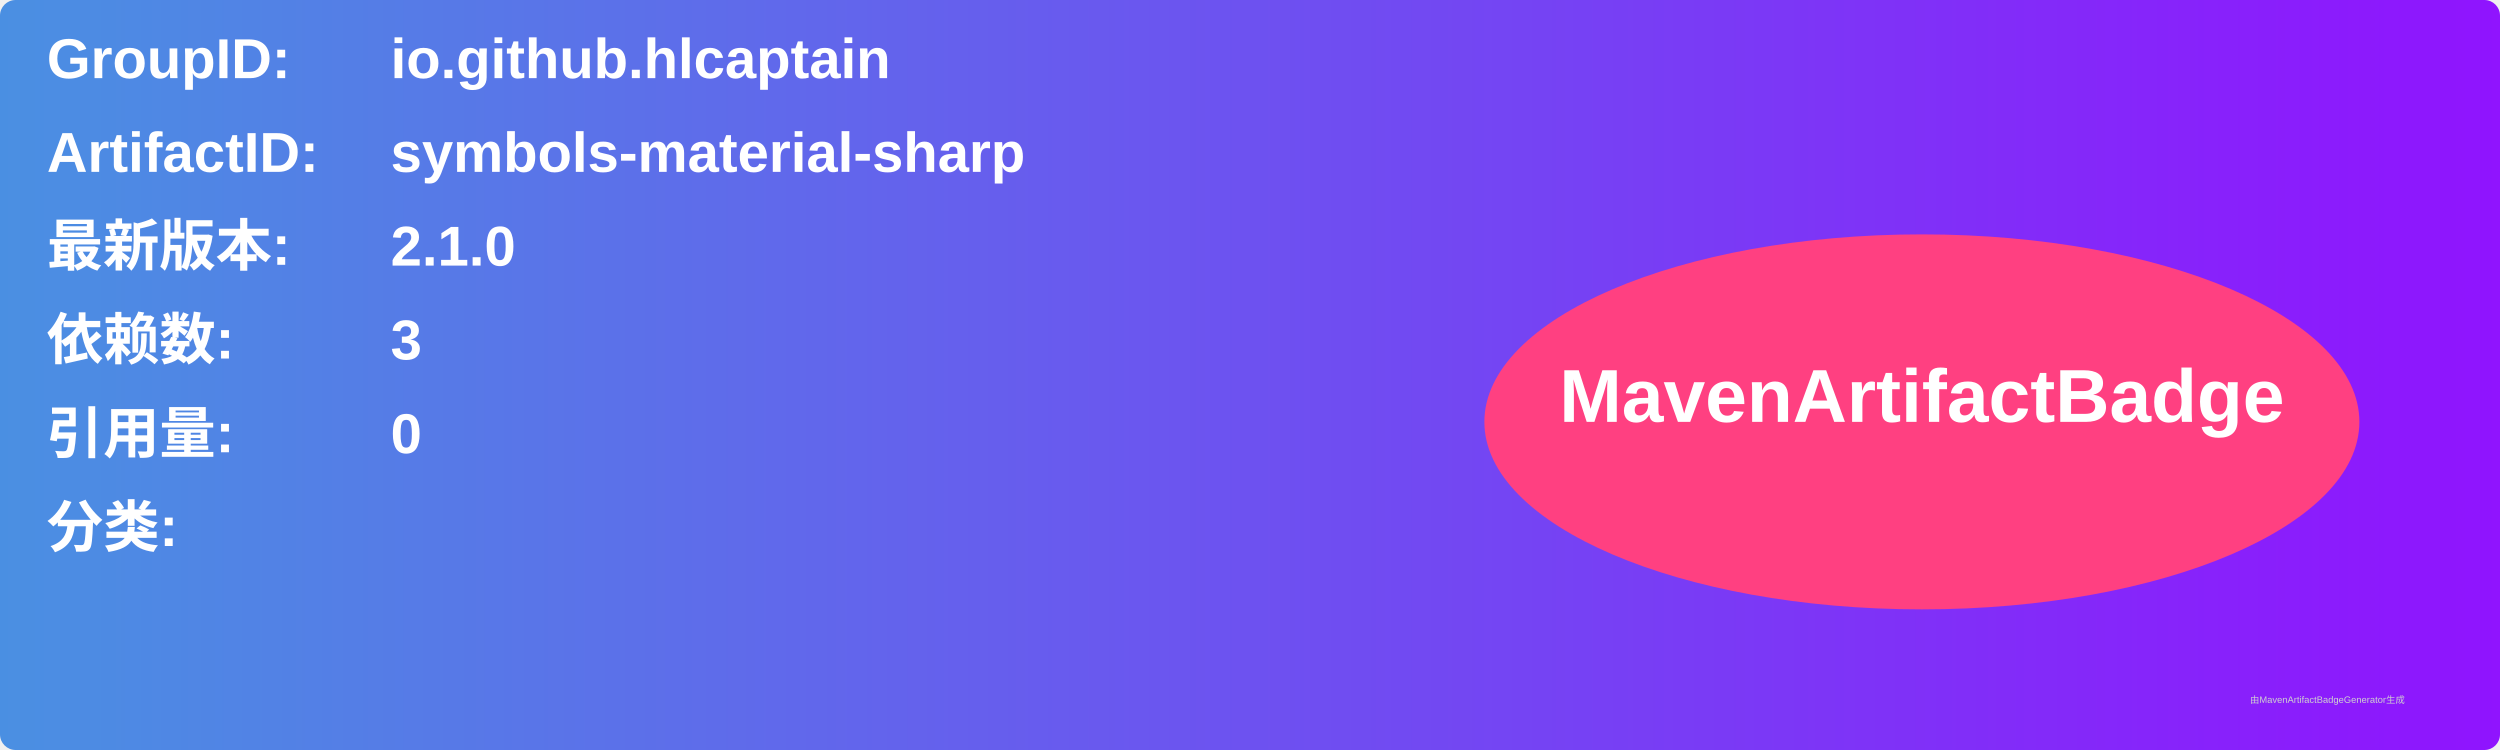
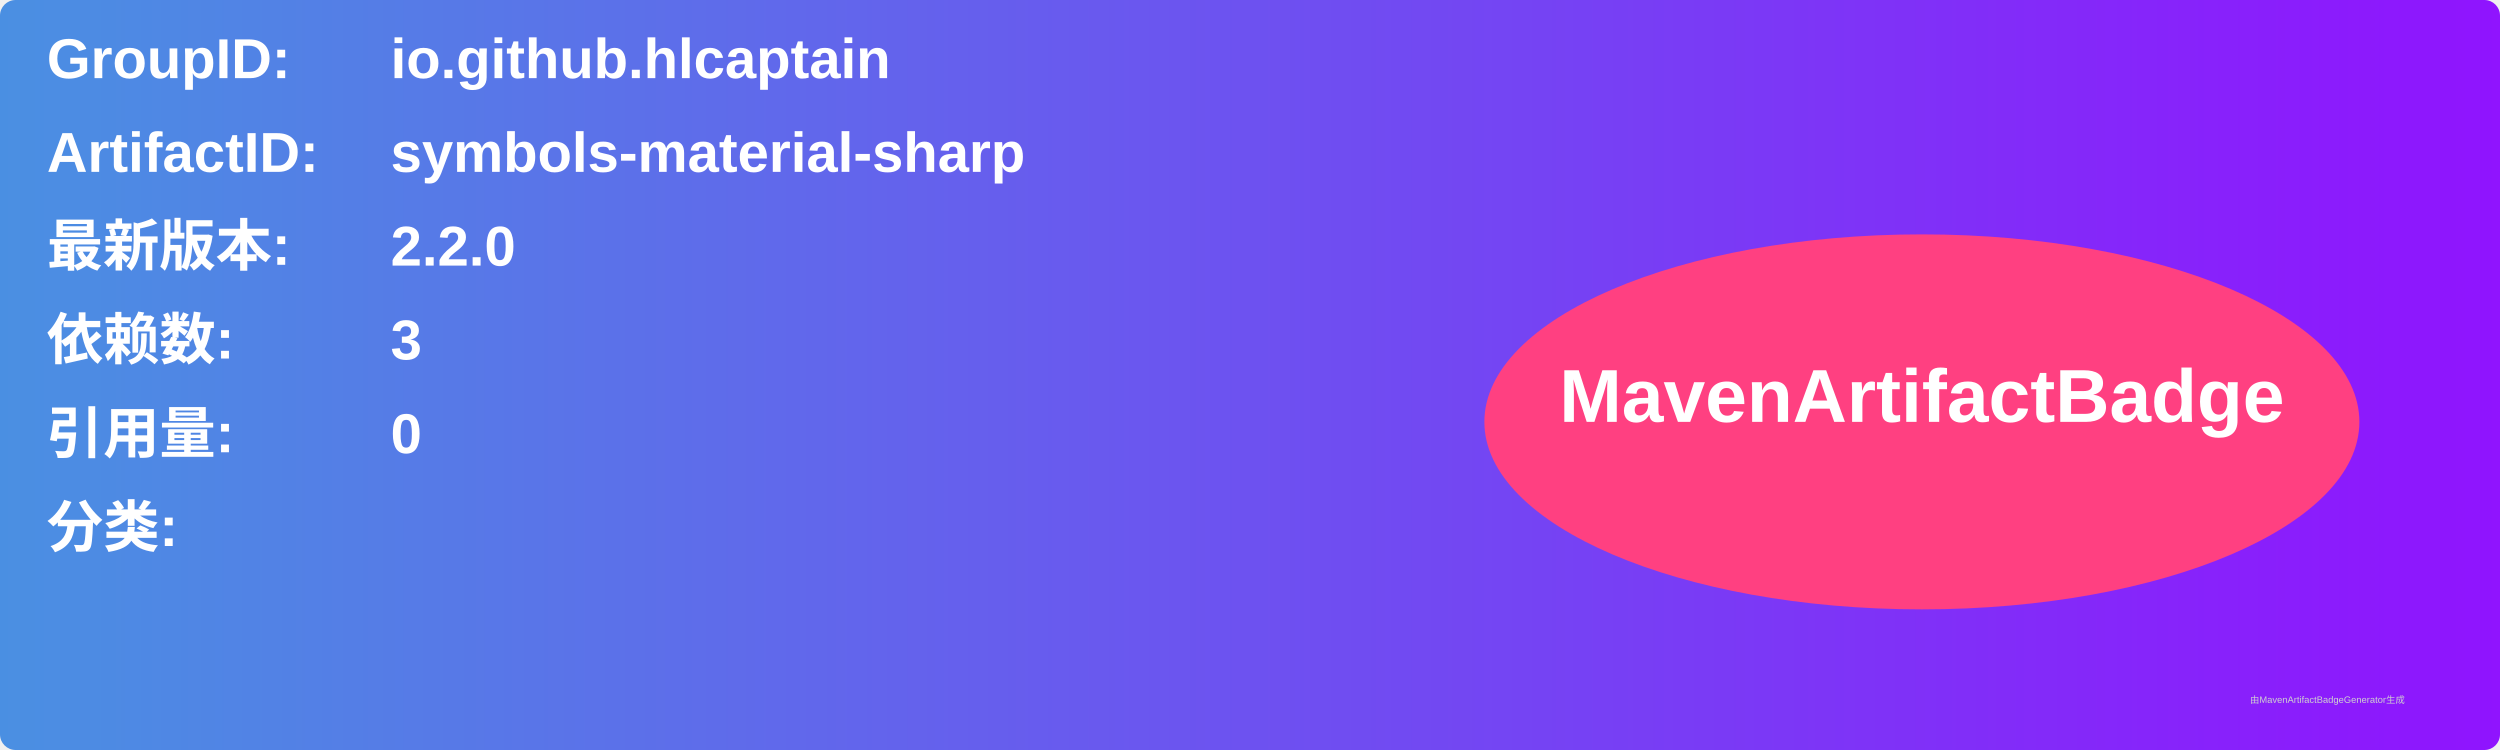
<svg xmlns="http://www.w3.org/2000/svg" width="800" height="240" viewBox="0 0 800 240">
  <linearGradient id="grad" x1="0%" y1="0%" x2="100%" y2="0%">
    <stop offset="0%" stop-color="#4a90e2" />
    <stop offset="100%" stop-color="#9013fe" />
  </linearGradient>
  <rect width="100%" height="100%" rx="5" ry="5" fill="url(#grad)" />
  <g transform="translate(15, 15)">
    <text x="0" y="10" font-family="Arial" font-size="18" fill="white" font-weight="bold" width="260">GroupID:</text>
    <text x="110" y="10" font-family="Arial" font-size="18" fill="white" font-weight="bold" width="460">io.github.hlcaptain</text>
    <text x="0" y="40" font-family="Arial" font-size="18" fill="white" font-weight="bold" width="260">ArtifactID:</text>
    <text x="110" y="40" font-family="Arial" font-size="18" fill="white" font-weight="bold" width="460">symbols-material-sharp</text>
    <text x="0" y="70" font-family="Arial" font-size="18" fill="white" font-weight="bold">最新版本:</text>
    <text x="110" y="70" font-family="Arial" font-size="18" fill="white" font-weight="bold">
-       <tspan font-weight="bold">2.1.0</tspan>
+       <tspan font-weight="bold">2.2.0</tspan>
    </text>
    <text x="0" y="100" font-family="Arial" font-size="18" fill="white" font-weight="bold">依赖数: </text>
    <text x="110" y="100" font-family="Arial" font-size="18" fill="white">
      <tspan font-weight="bold">3</tspan>
    </text>
    <text x="0" y="130" font-family="Arial" font-size="18" fill="white" font-weight="bold">引用量: </text>
    <text x="110" y="130" font-family="Arial" font-size="18" fill="white">
      <tspan font-weight="bold">0</tspan>
    </text>
    <text x="0" y="160" font-family="Arial" font-size="18" fill="white" font-weight="bold">分类:</text>
    <text x="10" y="190" font-family="Arial" font-size="10" fill="white">
      <tspan font-weight="bold" />
    </text>
    <ellipse cx="600" cy="120" rx="140" ry="60" fill="#ff4081" />
    <text x="600" y="120" text-anchor="middle" font-family="Arial" font-size="24" fill="white" font-weight="bold">MavenArtifactBadge</text>
  </g>
  <text x="720" y="225" font-family="Arial" font-size="3" fill="#d0d0d0">由MavenArtifactBadgeGenerator生成</text>
</svg>
